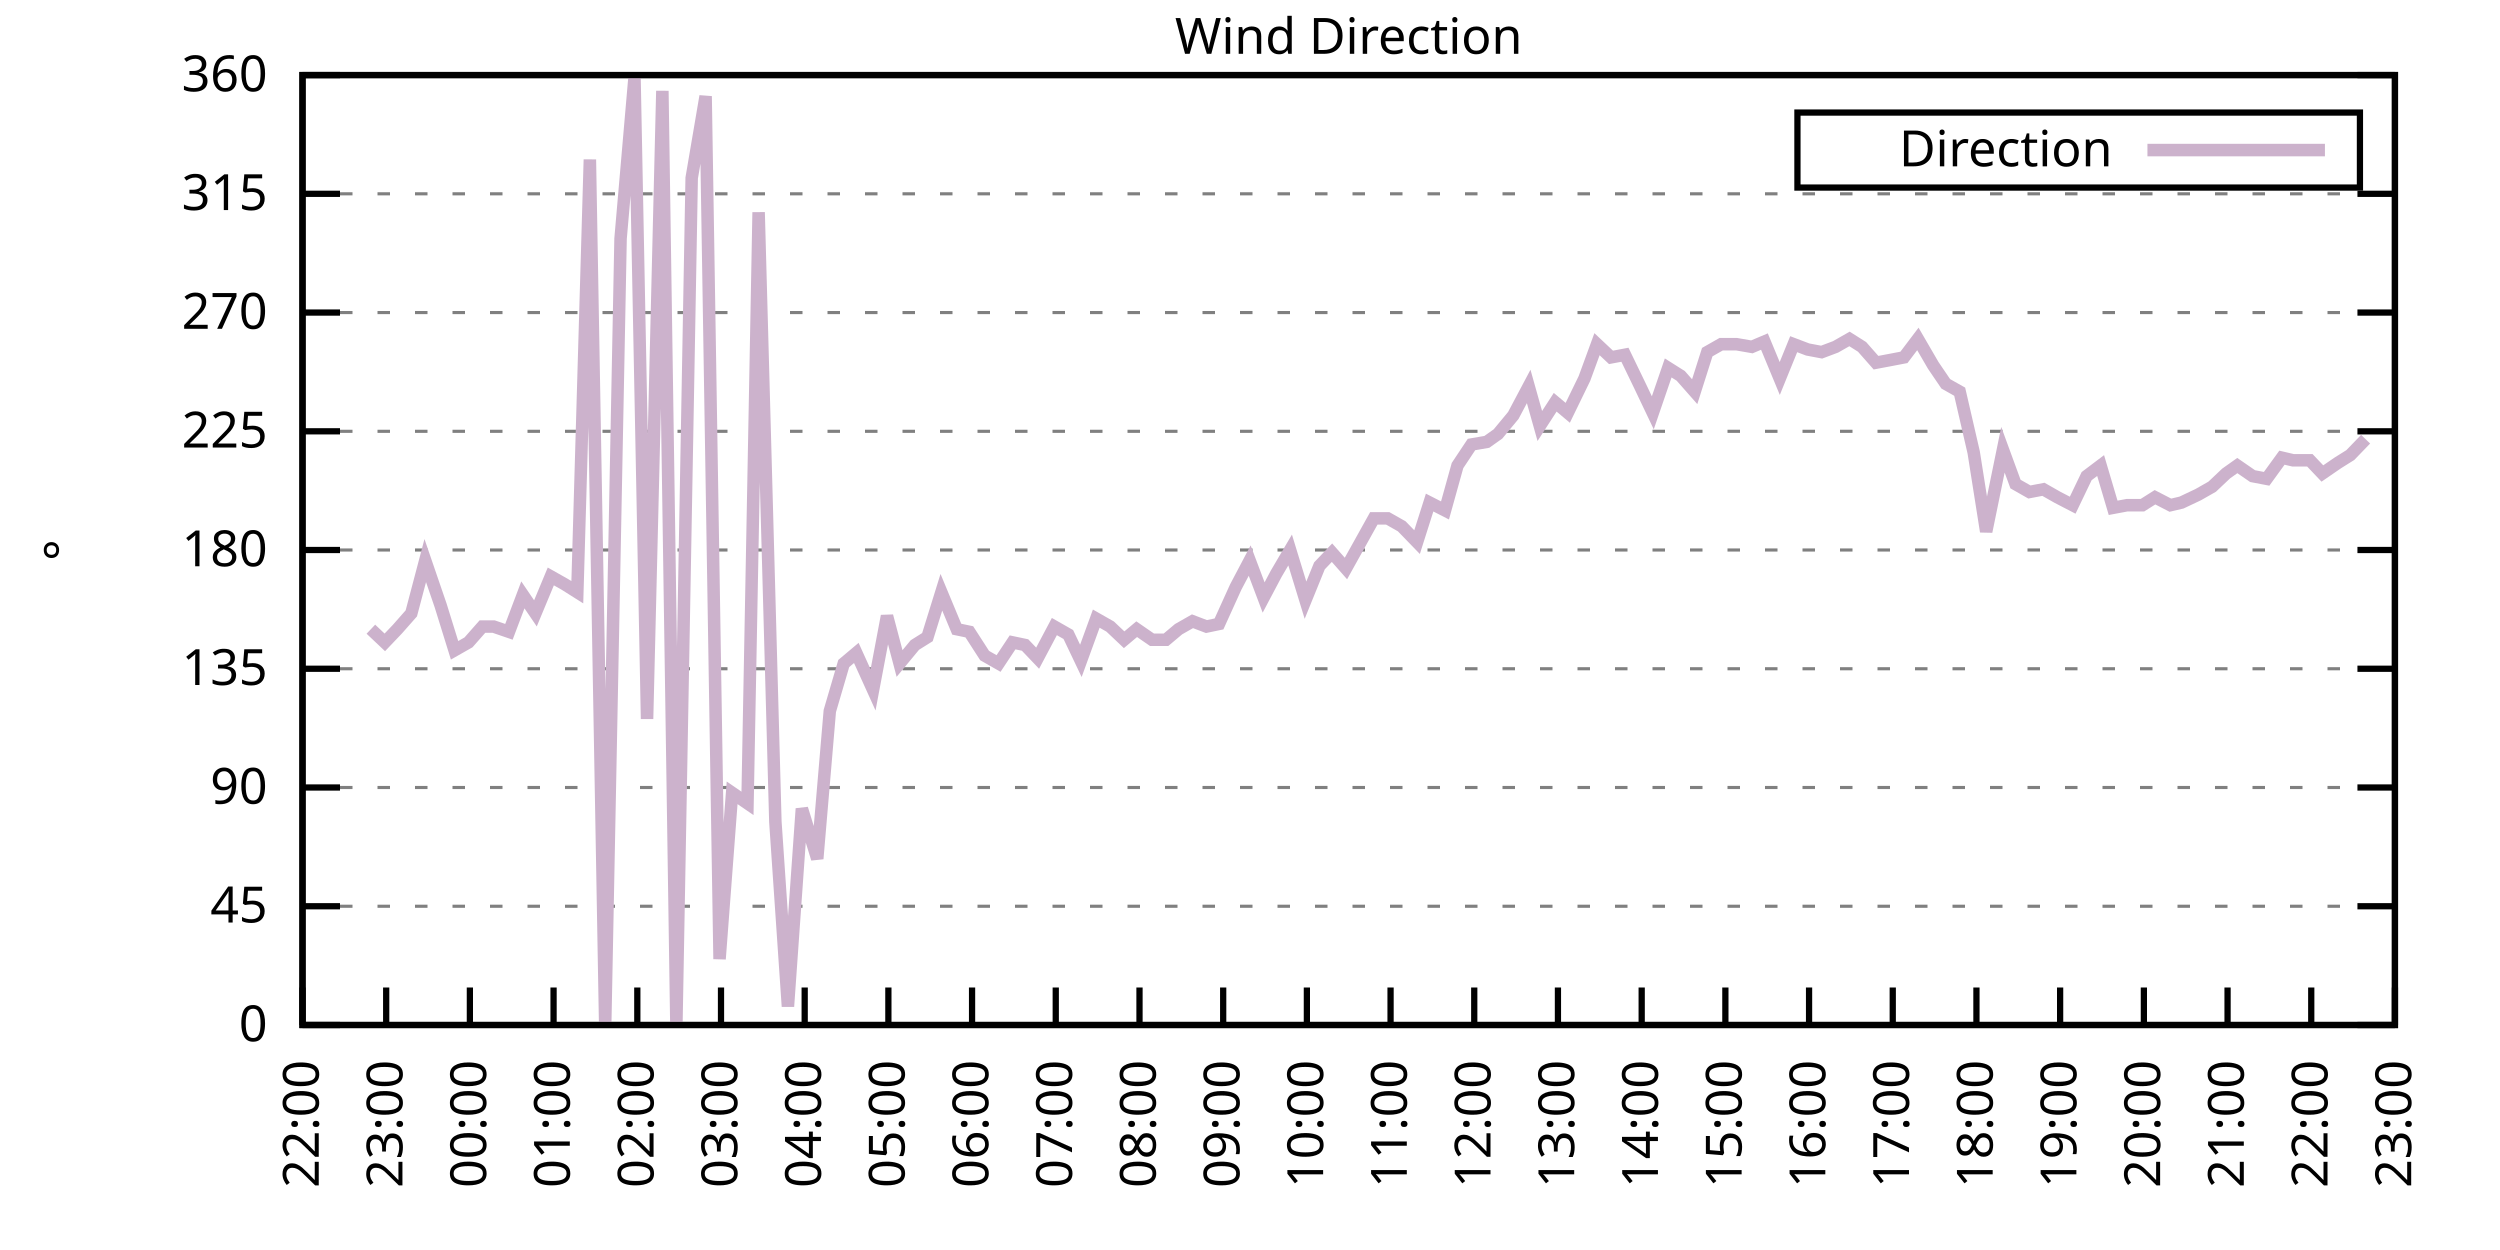
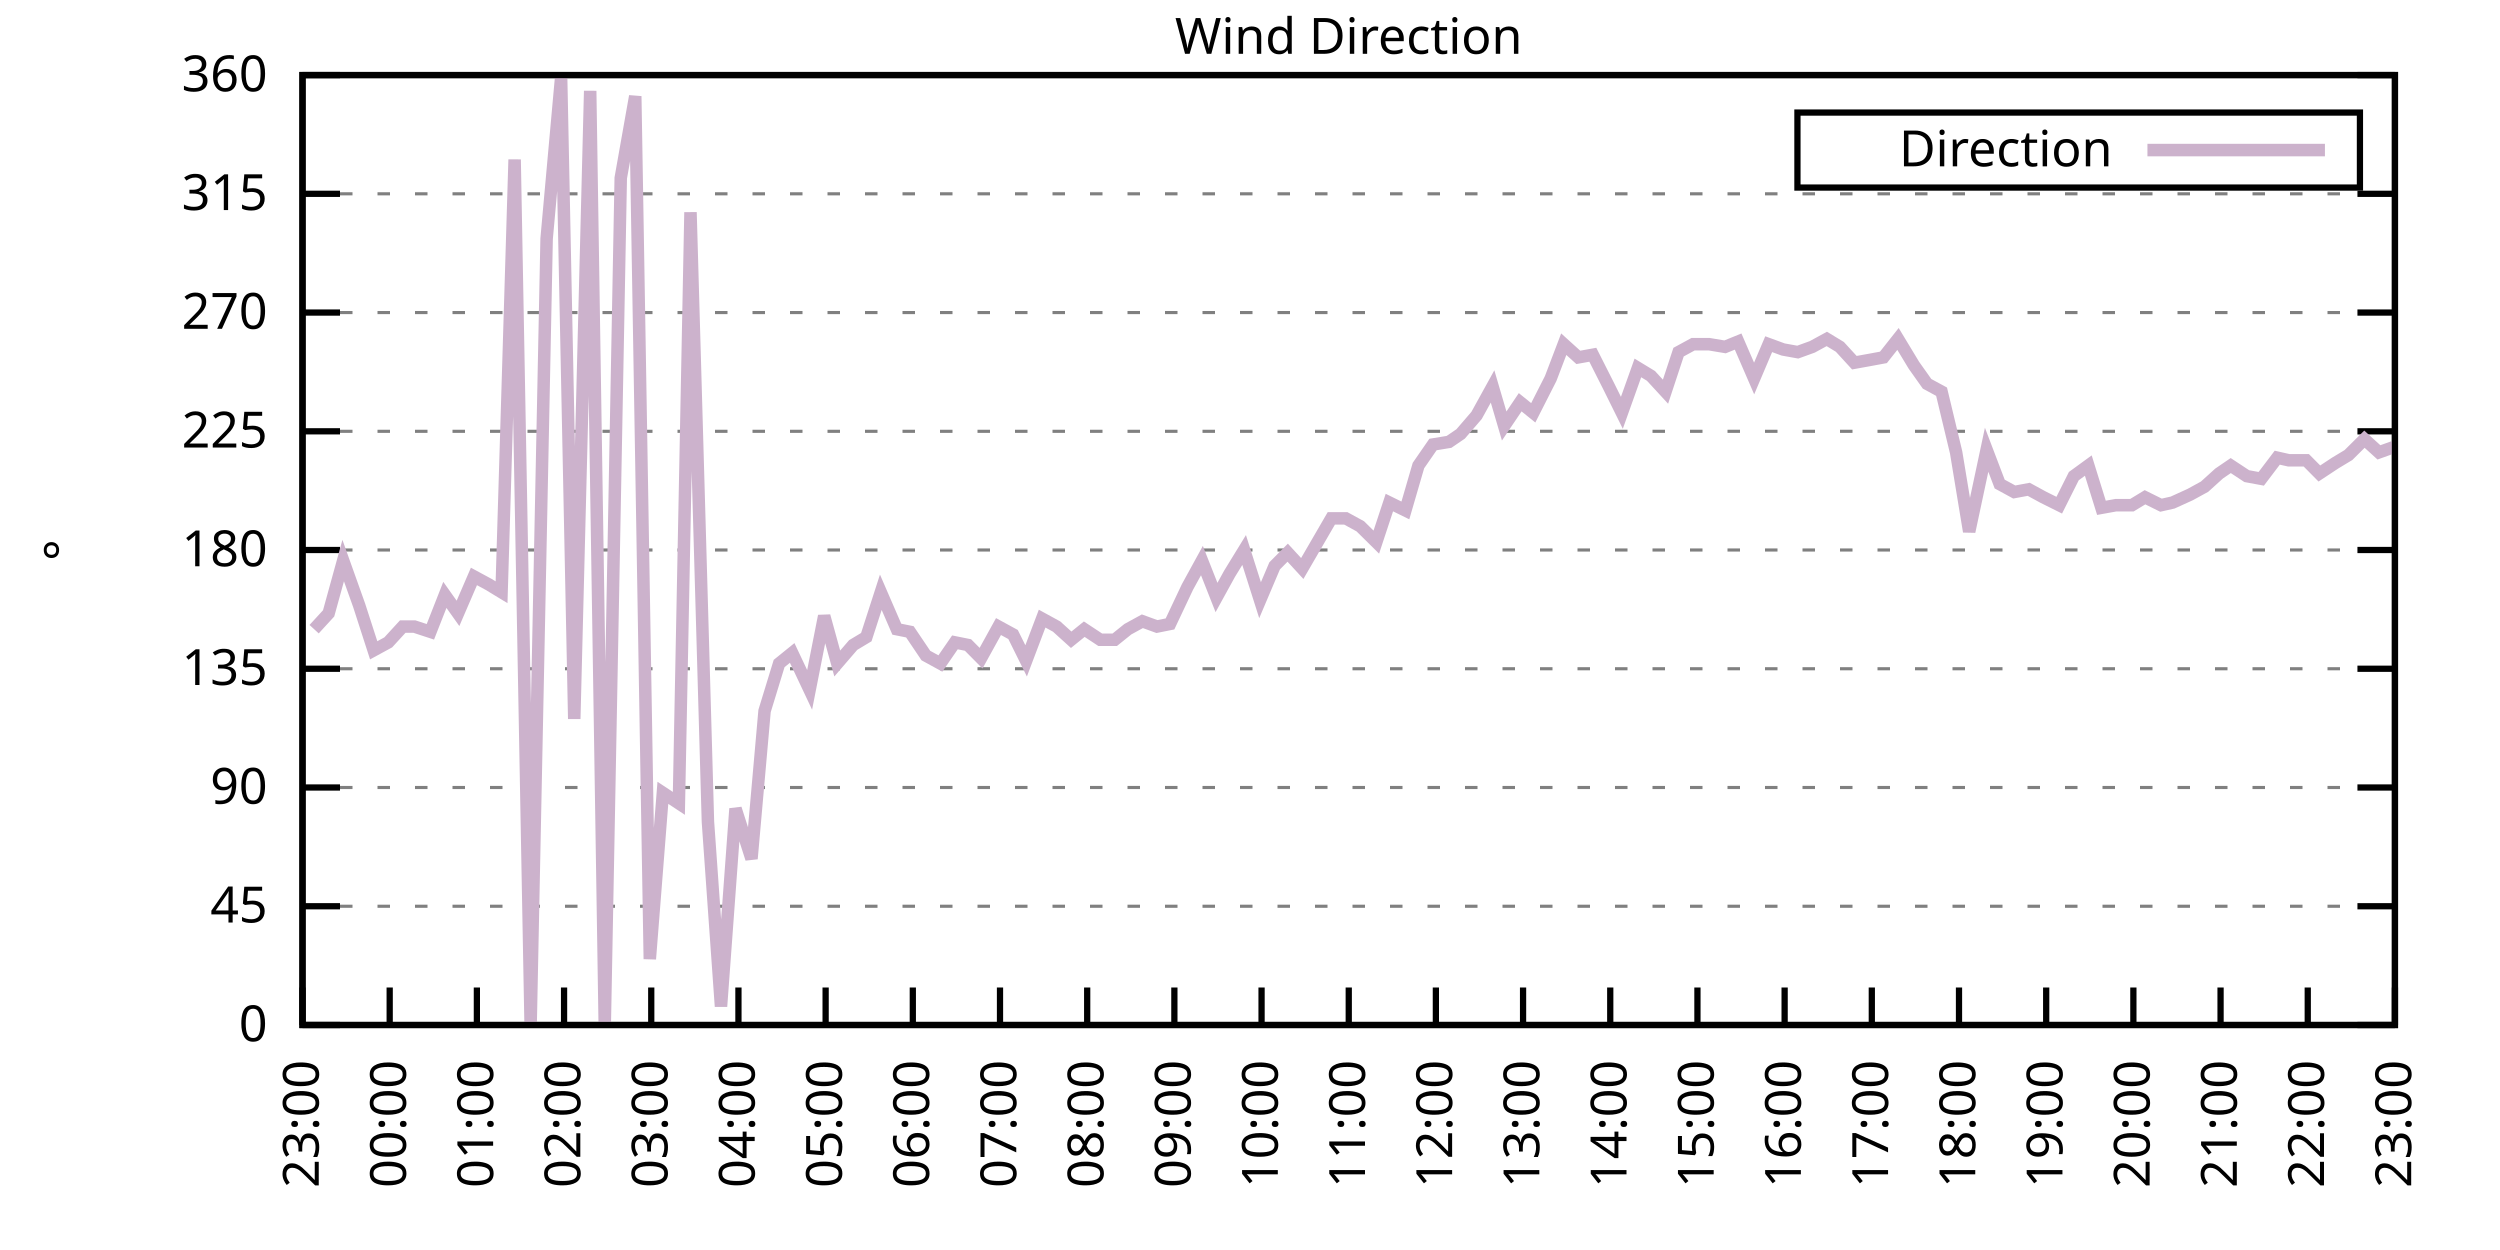
<svg xmlns="http://www.w3.org/2000/svg" xmlns:xlink="http://www.w3.org/1999/xlink" width="400" height="200" viewBox="0 0 400 200">
  <g id="gnuplot_canvas">
    <rect x="0" y="0" width="400" height="200" fill="none" />
    <defs>
      <circle id="gpDot" r="0.5" stroke-width="0.5" stroke="currentColor" />
      <path id="gpPt0" stroke-width="0.333" stroke="currentColor" d="M-1,0 h2 M0,-1 v2" />
      <path id="gpPt1" stroke-width="0.333" stroke="currentColor" d="M-1,-1 L1,1 M1,-1 L-1,1" />
      <path id="gpPt2" stroke-width="0.333" stroke="currentColor" d="M-1,0 L1,0 M0,-1 L0,1 M-1,-1 L1,1 M-1,1 L1,-1" />
      <rect id="gpPt3" stroke-width="0.333" stroke="currentColor" x="-1" y="-1" width="2" height="2" />
      <rect id="gpPt4" stroke-width="0.333" stroke="currentColor" fill="currentColor" x="-1" y="-1" width="2" height="2" />
      <circle id="gpPt5" stroke-width="0.333" stroke="currentColor" cx="0" cy="0" r="1" />
      <use xlink:href="#gpPt5" id="gpPt6" fill="currentColor" stroke="none" />
      <path id="gpPt7" stroke-width="0.333" stroke="currentColor" d="M0,-1.33 L-1.33,0.67 L1.33,0.67 z" />
      <use xlink:href="#gpPt7" id="gpPt8" fill="currentColor" stroke="none" />
      <use xlink:href="#gpPt7" id="gpPt9" stroke="currentColor" transform="rotate(180)" />
      <use xlink:href="#gpPt9" id="gpPt10" fill="currentColor" stroke="none" />
      <use xlink:href="#gpPt3" id="gpPt11" stroke="currentColor" transform="rotate(45)" />
      <use xlink:href="#gpPt11" id="gpPt12" fill="currentColor" stroke="none" />
      <path id="gpPt13" stroke-width="0.333" stroke="currentColor" d="M0,1.330 L1.265,0.411 L0.782,-1.067 L-0.782,-1.076 L-1.265,0.411 z" />
      <use xlink:href="#gpPt13" id="gpPt14" fill="currentColor" stroke="none" />
      <filter id="textbox" filterUnits="objectBoundingBox" x="0" y="0" height="1" width="1">
        <feFlood flood-color="white" flood-opacity="1" result="bgnd" />
        <feComposite in="SourceGraphic" in2="bgnd" operator="atop" />
      </filter>
      <filter id="greybox" filterUnits="objectBoundingBox" x="0" y="0" height="1" width="1">
        <feFlood flood-color="lightgrey" flood-opacity="1" result="grey" />
        <feComposite in="SourceGraphic" in2="grey" operator="atop" />
      </filter>
    </defs>
    <g fill="none" color="white" stroke="currentColor" stroke-width="1.00" stroke-linecap="butt" stroke-linejoin="miter">
</g>
    <g fill="none" color="black" stroke="currentColor" stroke-width="1.00" stroke-linecap="butt" stroke-linejoin="miter">
      <g stroke="none" shape-rendering="crispEdges">
        <polygon fill="rgb(255, 255, 255)" points="48.40,164.00 383.18,164.00 383.18,12.02 48.40,12.02 " />
      </g>
    </g>
    <g fill="none" color="black" stroke="currentColor" stroke-width="1.00" stroke-linecap="butt" stroke-linejoin="miter">
</g>
    <g fill="none" color="black" stroke="black" stroke-width="0.50" stroke-linecap="butt" stroke-linejoin="miter">
</g>
    <g fill="none" color="gray" stroke="currentColor" stroke-width="0.50" stroke-linecap="butt" stroke-linejoin="miter">
      <path stroke="gray" stroke-dasharray="2,4" class="gridline" d="M48.40,164.00 L383.19,164.00  " />
    </g>
    <g fill="none" color="gray" stroke="gray" stroke-width="1.00" stroke-linecap="butt" stroke-linejoin="miter">
</g>
    <g fill="none" color="black" stroke="currentColor" stroke-width="1.00" stroke-linecap="butt" stroke-linejoin="miter">
      <path stroke="black" d="M48.40,164.00 L54.40,164.00 M383.19,164.00 L377.19,164.00  " />
      <g transform="translate(42.80,166.60)" stroke="none" fill="black" font-family="Sans" font-size="8.00" text-anchor="end">
        <text>
          <tspan font-family="Sans"> 0</tspan>
        </text>
      </g>
    </g>
    <g fill="none" color="black" stroke="currentColor" stroke-width="1.00" stroke-linecap="butt" stroke-linejoin="miter">
</g>
    <g fill="none" color="black" stroke="black" stroke-width="0.50" stroke-linecap="butt" stroke-linejoin="miter">
</g>
    <g fill="none" color="gray" stroke="currentColor" stroke-width="0.50" stroke-linecap="butt" stroke-linejoin="miter">
      <path stroke="gray" stroke-dasharray="2,4" class="gridline" d="M48.40,145.00 L383.19,145.00  " />
    </g>
    <g fill="none" color="gray" stroke="gray" stroke-width="1.00" stroke-linecap="butt" stroke-linejoin="miter">
</g>
    <g fill="none" color="black" stroke="currentColor" stroke-width="1.00" stroke-linecap="butt" stroke-linejoin="miter">
      <path stroke="black" d="M48.40,145.00 L54.40,145.00 M383.19,145.00 L377.19,145.00  " />
      <g transform="translate(42.80,147.60)" stroke="none" fill="black" font-family="Sans" font-size="8.00" text-anchor="end">
        <text>
          <tspan font-family="Sans"> 45</tspan>
        </text>
      </g>
    </g>
    <g fill="none" color="black" stroke="currentColor" stroke-width="1.00" stroke-linecap="butt" stroke-linejoin="miter">
</g>
    <g fill="none" color="black" stroke="black" stroke-width="0.50" stroke-linecap="butt" stroke-linejoin="miter">
</g>
    <g fill="none" color="gray" stroke="currentColor" stroke-width="0.50" stroke-linecap="butt" stroke-linejoin="miter">
      <path stroke="gray" stroke-dasharray="2,4" class="gridline" d="M48.40,126.00 L383.19,126.00  " />
    </g>
    <g fill="none" color="gray" stroke="gray" stroke-width="1.00" stroke-linecap="butt" stroke-linejoin="miter">
</g>
    <g fill="none" color="black" stroke="currentColor" stroke-width="1.00" stroke-linecap="butt" stroke-linejoin="miter">
      <path stroke="black" d="M48.40,126.00 L54.40,126.00 M383.19,126.00 L377.19,126.00  " />
      <g transform="translate(42.80,128.60)" stroke="none" fill="black" font-family="Sans" font-size="8.00" text-anchor="end">
        <text>
          <tspan font-family="Sans"> 90</tspan>
        </text>
      </g>
    </g>
    <g fill="none" color="black" stroke="currentColor" stroke-width="1.00" stroke-linecap="butt" stroke-linejoin="miter">
</g>
    <g fill="none" color="black" stroke="black" stroke-width="0.50" stroke-linecap="butt" stroke-linejoin="miter">
</g>
    <g fill="none" color="gray" stroke="currentColor" stroke-width="0.50" stroke-linecap="butt" stroke-linejoin="miter">
      <path stroke="gray" stroke-dasharray="2,4" class="gridline" d="M48.40,107.00 L383.19,107.00  " />
    </g>
    <g fill="none" color="gray" stroke="gray" stroke-width="1.00" stroke-linecap="butt" stroke-linejoin="miter">
</g>
    <g fill="none" color="black" stroke="currentColor" stroke-width="1.00" stroke-linecap="butt" stroke-linejoin="miter">
      <path stroke="black" d="M48.40,107.00 L54.40,107.00 M383.19,107.00 L377.19,107.00  " />
      <g transform="translate(42.80,109.60)" stroke="none" fill="black" font-family="Sans" font-size="8.00" text-anchor="end">
        <text>
          <tspan font-family="Sans"> 135</tspan>
        </text>
      </g>
    </g>
    <g fill="none" color="black" stroke="currentColor" stroke-width="1.00" stroke-linecap="butt" stroke-linejoin="miter">
</g>
    <g fill="none" color="black" stroke="black" stroke-width="0.50" stroke-linecap="butt" stroke-linejoin="miter">
</g>
    <g fill="none" color="gray" stroke="currentColor" stroke-width="0.50" stroke-linecap="butt" stroke-linejoin="miter">
      <path stroke="gray" stroke-dasharray="2,4" class="gridline" d="M48.40,88.00 L383.19,88.00  " />
    </g>
    <g fill="none" color="gray" stroke="gray" stroke-width="1.00" stroke-linecap="butt" stroke-linejoin="miter">
</g>
    <g fill="none" color="black" stroke="currentColor" stroke-width="1.00" stroke-linecap="butt" stroke-linejoin="miter">
      <path stroke="black" d="M48.40,88.00 L54.40,88.00 M383.19,88.00 L377.19,88.00  " />
      <g transform="translate(42.80,90.60)" stroke="none" fill="black" font-family="Sans" font-size="8.00" text-anchor="end">
        <text>
          <tspan font-family="Sans"> 180</tspan>
        </text>
      </g>
    </g>
    <g fill="none" color="black" stroke="currentColor" stroke-width="1.00" stroke-linecap="butt" stroke-linejoin="miter">
</g>
    <g fill="none" color="black" stroke="black" stroke-width="0.50" stroke-linecap="butt" stroke-linejoin="miter">
</g>
    <g fill="none" color="gray" stroke="currentColor" stroke-width="0.50" stroke-linecap="butt" stroke-linejoin="miter">
      <path stroke="gray" stroke-dasharray="2,4" class="gridline" d="M48.40,69.01 L383.19,69.01  " />
    </g>
    <g fill="none" color="gray" stroke="gray" stroke-width="1.00" stroke-linecap="butt" stroke-linejoin="miter">
</g>
    <g fill="none" color="black" stroke="currentColor" stroke-width="1.00" stroke-linecap="butt" stroke-linejoin="miter">
      <path stroke="black" d="M48.40,69.01 L54.40,69.01 M383.19,69.01 L377.19,69.01  " />
      <g transform="translate(42.80,71.61)" stroke="none" fill="black" font-family="Sans" font-size="8.00" text-anchor="end">
        <text>
          <tspan font-family="Sans"> 225</tspan>
        </text>
      </g>
    </g>
    <g fill="none" color="black" stroke="currentColor" stroke-width="1.00" stroke-linecap="butt" stroke-linejoin="miter">
</g>
    <g fill="none" color="black" stroke="black" stroke-width="0.50" stroke-linecap="butt" stroke-linejoin="miter">
</g>
    <g fill="none" color="gray" stroke="currentColor" stroke-width="0.50" stroke-linecap="butt" stroke-linejoin="miter">
      <path stroke="gray" stroke-dasharray="2,4" class="gridline" d="M48.40,50.01 L383.19,50.01  " />
    </g>
    <g fill="none" color="gray" stroke="gray" stroke-width="1.00" stroke-linecap="butt" stroke-linejoin="miter">
</g>
    <g fill="none" color="black" stroke="currentColor" stroke-width="1.00" stroke-linecap="butt" stroke-linejoin="miter">
      <path stroke="black" d="M48.40,50.01 L54.40,50.01 M383.19,50.01 L377.19,50.01  " />
      <g transform="translate(42.80,52.61)" stroke="none" fill="black" font-family="Sans" font-size="8.00" text-anchor="end">
        <text>
          <tspan font-family="Sans"> 270</tspan>
        </text>
      </g>
    </g>
    <g fill="none" color="black" stroke="currentColor" stroke-width="1.00" stroke-linecap="butt" stroke-linejoin="miter">
</g>
    <g fill="none" color="black" stroke="black" stroke-width="0.50" stroke-linecap="butt" stroke-linejoin="miter">
</g>
    <g fill="none" color="gray" stroke="currentColor" stroke-width="0.50" stroke-linecap="butt" stroke-linejoin="miter">
      <path stroke="gray" stroke-dasharray="2,4" class="gridline" d="M48.40,31.01 L383.19,31.01  " />
    </g>
    <g fill="none" color="gray" stroke="gray" stroke-width="1.00" stroke-linecap="butt" stroke-linejoin="miter">
</g>
    <g fill="none" color="black" stroke="currentColor" stroke-width="1.00" stroke-linecap="butt" stroke-linejoin="miter">
      <path stroke="black" d="M48.40,31.01 L54.40,31.01 M383.19,31.01 L377.19,31.01  " />
      <g transform="translate(42.80,33.61)" stroke="none" fill="black" font-family="Sans" font-size="8.00" text-anchor="end">
        <text>
          <tspan font-family="Sans"> 315</tspan>
        </text>
      </g>
    </g>
    <g fill="none" color="black" stroke="currentColor" stroke-width="1.00" stroke-linecap="butt" stroke-linejoin="miter">
</g>
    <g fill="none" color="black" stroke="black" stroke-width="0.50" stroke-linecap="butt" stroke-linejoin="miter">
</g>
    <g fill="none" color="gray" stroke="currentColor" stroke-width="0.50" stroke-linecap="butt" stroke-linejoin="miter">
      <path stroke="gray" stroke-dasharray="2,4" class="gridline" d="M48.40,12.01 L383.19,12.01  " />
    </g>
    <g fill="none" color="gray" stroke="gray" stroke-width="1.00" stroke-linecap="butt" stroke-linejoin="miter">
</g>
    <g fill="none" color="black" stroke="currentColor" stroke-width="1.00" stroke-linecap="butt" stroke-linejoin="miter">
      <path stroke="black" d="M48.40,12.01 L54.40,12.01 M383.19,12.01 L377.19,12.01  " />
      <g transform="translate(42.80,14.61)" stroke="none" fill="black" font-family="Sans" font-size="8.00" text-anchor="end">
        <text>
          <tspan font-family="Sans"> 360</tspan>
        </text>
      </g>
    </g>
    <g fill="none" color="black" stroke="currentColor" stroke-width="1.00" stroke-linecap="butt" stroke-linejoin="miter">
      <path stroke="black" d="M48.40,164.00 L48.40,158.00  " />
      <g transform="translate(51.00,169.60) rotate(270.00)" stroke="none" fill="black" font-family="Sans" font-size="8.00" text-anchor="end">
        <text>
-           <tspan font-family="Sans">22:00</tspan>
-         </text>
-       </g>
-     </g>
-     <g fill="none" color="black" stroke="currentColor" stroke-width="1.00" stroke-linecap="butt" stroke-linejoin="miter">
-       <path stroke="black" d="M61.79,164.00 L61.79,158.00  " />
-       <g transform="translate(64.39,169.60) rotate(270.00)" stroke="none" fill="black" font-family="Sans" font-size="8.00" text-anchor="end">
-         <text>
          <tspan font-family="Sans">23:00</tspan>
        </text>
      </g>
    </g>
    <g fill="none" color="black" stroke="currentColor" stroke-width="1.00" stroke-linecap="butt" stroke-linejoin="miter">
-       <path stroke="black" d="M75.18,164.00 L75.18,158.00  " />
-       <g transform="translate(77.78,169.60) rotate(270.00)" stroke="none" fill="black" font-family="Sans" font-size="8.00" text-anchor="end">
+       <path stroke="black" d="M62.35,164.00 L62.35,158.00  " />
+       <g transform="translate(64.95,169.60) rotate(270.00)" stroke="none" fill="black" font-family="Sans" font-size="8.00" text-anchor="end">
        <text>
          <tspan font-family="Sans">00:00</tspan>
        </text>
      </g>
    </g>
    <g fill="none" color="black" stroke="currentColor" stroke-width="1.00" stroke-linecap="butt" stroke-linejoin="miter">
-       <path stroke="black" d="M88.57,164.00 L88.57,158.00  " />
-       <g transform="translate(91.17,169.60) rotate(270.00)" stroke="none" fill="black" font-family="Sans" font-size="8.00" text-anchor="end">
+       <path stroke="black" d="M76.30,164.00 L76.30,158.00  " />
+       <g transform="translate(78.90,169.60) rotate(270.00)" stroke="none" fill="black" font-family="Sans" font-size="8.00" text-anchor="end">
        <text>
          <tspan font-family="Sans">01:00</tspan>
        </text>
      </g>
    </g>
    <g fill="none" color="black" stroke="currentColor" stroke-width="1.00" stroke-linecap="butt" stroke-linejoin="miter">
-       <path stroke="black" d="M101.97,164.00 L101.97,158.00  " />
-       <g transform="translate(104.57,169.60) rotate(270.00)" stroke="none" fill="black" font-family="Sans" font-size="8.00" text-anchor="end">
+       <path stroke="black" d="M90.25,164.00 L90.25,158.00  " />
+       <g transform="translate(92.85,169.60) rotate(270.00)" stroke="none" fill="black" font-family="Sans" font-size="8.00" text-anchor="end">
        <text>
          <tspan font-family="Sans">02:00</tspan>
        </text>
      </g>
    </g>
    <g fill="none" color="black" stroke="currentColor" stroke-width="1.00" stroke-linecap="butt" stroke-linejoin="miter">
-       <path stroke="black" d="M115.36,164.00 L115.36,158.00  " />
-       <g transform="translate(117.96,169.60) rotate(270.00)" stroke="none" fill="black" font-family="Sans" font-size="8.00" text-anchor="end">
+       <path stroke="black" d="M104.20,164.00 L104.20,158.00  " />
+       <g transform="translate(106.80,169.60) rotate(270.00)" stroke="none" fill="black" font-family="Sans" font-size="8.00" text-anchor="end">
        <text>
          <tspan font-family="Sans">03:00</tspan>
        </text>
      </g>
    </g>
    <g fill="none" color="black" stroke="currentColor" stroke-width="1.00" stroke-linecap="butt" stroke-linejoin="miter">
-       <path stroke="black" d="M128.75,164.00 L128.75,158.00  " />
-       <g transform="translate(131.35,169.60) rotate(270.00)" stroke="none" fill="black" font-family="Sans" font-size="8.00" text-anchor="end">
+       <path stroke="black" d="M118.15,164.00 L118.15,158.00  " />
+       <g transform="translate(120.75,169.60) rotate(270.00)" stroke="none" fill="black" font-family="Sans" font-size="8.00" text-anchor="end">
        <text>
          <tspan font-family="Sans">04:00</tspan>
        </text>
      </g>
    </g>
    <g fill="none" color="black" stroke="currentColor" stroke-width="1.00" stroke-linecap="butt" stroke-linejoin="miter">
-       <path stroke="black" d="M142.14,164.00 L142.14,158.00  " />
-       <g transform="translate(144.74,169.60) rotate(270.00)" stroke="none" fill="black" font-family="Sans" font-size="8.00" text-anchor="end">
+       <path stroke="black" d="M132.10,164.00 L132.10,158.00  " />
+       <g transform="translate(134.70,169.60) rotate(270.00)" stroke="none" fill="black" font-family="Sans" font-size="8.00" text-anchor="end">
        <text>
          <tspan font-family="Sans">05:00</tspan>
        </text>
      </g>
    </g>
    <g fill="none" color="black" stroke="currentColor" stroke-width="1.00" stroke-linecap="butt" stroke-linejoin="miter">
-       <path stroke="black" d="M155.53,164.00 L155.53,158.00  " />
-       <g transform="translate(158.13,169.60) rotate(270.00)" stroke="none" fill="black" font-family="Sans" font-size="8.00" text-anchor="end">
+       <path stroke="black" d="M146.05,164.00 L146.05,158.00  " />
+       <g transform="translate(148.65,169.60) rotate(270.00)" stroke="none" fill="black" font-family="Sans" font-size="8.00" text-anchor="end">
        <text>
          <tspan font-family="Sans">06:00</tspan>
        </text>
      </g>
    </g>
    <g fill="none" color="black" stroke="currentColor" stroke-width="1.00" stroke-linecap="butt" stroke-linejoin="miter">
-       <path stroke="black" d="M168.92,164.00 L168.92,158.00  " />
-       <g transform="translate(171.52,169.60) rotate(270.00)" stroke="none" fill="black" font-family="Sans" font-size="8.00" text-anchor="end">
+       <path stroke="black" d="M160.00,164.00 L160.00,158.00  " />
+       <g transform="translate(162.60,169.60) rotate(270.00)" stroke="none" fill="black" font-family="Sans" font-size="8.00" text-anchor="end">
        <text>
          <tspan font-family="Sans">07:00</tspan>
        </text>
      </g>
    </g>
    <g fill="none" color="black" stroke="currentColor" stroke-width="1.00" stroke-linecap="butt" stroke-linejoin="miter">
-       <path stroke="black" d="M182.32,164.00 L182.32,158.00  " />
-       <g transform="translate(184.92,169.60) rotate(270.00)" stroke="none" fill="black" font-family="Sans" font-size="8.00" text-anchor="end">
+       <path stroke="black" d="M173.95,164.00 L173.95,158.00  " />
+       <g transform="translate(176.55,169.60) rotate(270.00)" stroke="none" fill="black" font-family="Sans" font-size="8.00" text-anchor="end">
        <text>
          <tspan font-family="Sans">08:00</tspan>
        </text>
      </g>
    </g>
    <g fill="none" color="black" stroke="currentColor" stroke-width="1.00" stroke-linecap="butt" stroke-linejoin="miter">
-       <path stroke="black" d="M195.71,164.00 L195.71,158.00  " />
-       <g transform="translate(198.31,169.60) rotate(270.00)" stroke="none" fill="black" font-family="Sans" font-size="8.00" text-anchor="end">
+       <path stroke="black" d="M187.90,164.00 L187.90,158.00  " />
+       <g transform="translate(190.50,169.60) rotate(270.00)" stroke="none" fill="black" font-family="Sans" font-size="8.00" text-anchor="end">
        <text>
          <tspan font-family="Sans">09:00</tspan>
        </text>
      </g>
    </g>
    <g fill="none" color="black" stroke="currentColor" stroke-width="1.00" stroke-linecap="butt" stroke-linejoin="miter">
-       <path stroke="black" d="M209.10,164.00 L209.10,158.00  " />
-       <g transform="translate(211.70,169.60) rotate(270.00)" stroke="none" fill="black" font-family="Sans" font-size="8.00" text-anchor="end">
+       <path stroke="black" d="M201.85,164.00 L201.85,158.00  " />
+       <g transform="translate(204.45,169.60) rotate(270.00)" stroke="none" fill="black" font-family="Sans" font-size="8.00" text-anchor="end">
        <text>
          <tspan font-family="Sans">10:00</tspan>
        </text>
      </g>
    </g>
    <g fill="none" color="black" stroke="currentColor" stroke-width="1.00" stroke-linecap="butt" stroke-linejoin="miter">
-       <path stroke="black" d="M222.49,164.00 L222.49,158.00  " />
-       <g transform="translate(225.09,169.60) rotate(270.00)" stroke="none" fill="black" font-family="Sans" font-size="8.00" text-anchor="end">
+       <path stroke="black" d="M215.80,164.00 L215.80,158.00  " />
+       <g transform="translate(218.40,169.60) rotate(270.00)" stroke="none" fill="black" font-family="Sans" font-size="8.00" text-anchor="end">
        <text>
          <tspan font-family="Sans">11:00</tspan>
        </text>
      </g>
    </g>
    <g fill="none" color="black" stroke="currentColor" stroke-width="1.00" stroke-linecap="butt" stroke-linejoin="miter">
-       <path stroke="black" d="M235.88,164.00 L235.88,158.00  " />
-       <g transform="translate(238.48,169.60) rotate(270.00)" stroke="none" fill="black" font-family="Sans" font-size="8.00" text-anchor="end">
+       <path stroke="black" d="M229.74,164.00 L229.74,158.00  " />
+       <g transform="translate(232.34,169.60) rotate(270.00)" stroke="none" fill="black" font-family="Sans" font-size="8.00" text-anchor="end">
        <text>
          <tspan font-family="Sans">12:00</tspan>
        </text>
      </g>
    </g>
    <g fill="none" color="black" stroke="currentColor" stroke-width="1.00" stroke-linecap="butt" stroke-linejoin="miter">
-       <path stroke="black" d="M249.27,164.00 L249.27,158.00  " />
-       <g transform="translate(251.87,169.60) rotate(270.00)" stroke="none" fill="black" font-family="Sans" font-size="8.00" text-anchor="end">
+       <path stroke="black" d="M243.69,164.00 L243.69,158.00  " />
+       <g transform="translate(246.29,169.60) rotate(270.00)" stroke="none" fill="black" font-family="Sans" font-size="8.00" text-anchor="end">
        <text>
          <tspan font-family="Sans">13:00</tspan>
        </text>
      </g>
    </g>
    <g fill="none" color="black" stroke="currentColor" stroke-width="1.00" stroke-linecap="butt" stroke-linejoin="miter">
-       <path stroke="black" d="M262.67,164.00 L262.67,158.00  " />
-       <g transform="translate(265.27,169.60) rotate(270.00)" stroke="none" fill="black" font-family="Sans" font-size="8.00" text-anchor="end">
+       <path stroke="black" d="M257.64,164.00 L257.64,158.00  " />
+       <g transform="translate(260.24,169.60) rotate(270.00)" stroke="none" fill="black" font-family="Sans" font-size="8.00" text-anchor="end">
        <text>
          <tspan font-family="Sans">14:00</tspan>
        </text>
      </g>
    </g>
    <g fill="none" color="black" stroke="currentColor" stroke-width="1.00" stroke-linecap="butt" stroke-linejoin="miter">
-       <path stroke="black" d="M276.06,164.00 L276.06,158.00  " />
-       <g transform="translate(278.66,169.60) rotate(270.00)" stroke="none" fill="black" font-family="Sans" font-size="8.00" text-anchor="end">
+       <path stroke="black" d="M271.59,164.00 L271.59,158.00  " />
+       <g transform="translate(274.19,169.60) rotate(270.00)" stroke="none" fill="black" font-family="Sans" font-size="8.00" text-anchor="end">
        <text>
          <tspan font-family="Sans">15:00</tspan>
        </text>
      </g>
    </g>
    <g fill="none" color="black" stroke="currentColor" stroke-width="1.00" stroke-linecap="butt" stroke-linejoin="miter">
-       <path stroke="black" d="M289.45,164.00 L289.45,158.00  " />
-       <g transform="translate(292.05,169.60) rotate(270.00)" stroke="none" fill="black" font-family="Sans" font-size="8.00" text-anchor="end">
+       <path stroke="black" d="M285.54,164.00 L285.54,158.00  " />
+       <g transform="translate(288.14,169.60) rotate(270.00)" stroke="none" fill="black" font-family="Sans" font-size="8.00" text-anchor="end">
        <text>
          <tspan font-family="Sans">16:00</tspan>
        </text>
      </g>
    </g>
    <g fill="none" color="black" stroke="currentColor" stroke-width="1.00" stroke-linecap="butt" stroke-linejoin="miter">
-       <path stroke="black" d="M302.84,164.00 L302.84,158.00  " />
-       <g transform="translate(305.44,169.60) rotate(270.00)" stroke="none" fill="black" font-family="Sans" font-size="8.00" text-anchor="end">
+       <path stroke="black" d="M299.49,164.00 L299.49,158.00  " />
+       <g transform="translate(302.09,169.60) rotate(270.00)" stroke="none" fill="black" font-family="Sans" font-size="8.00" text-anchor="end">
        <text>
          <tspan font-family="Sans">17:00</tspan>
        </text>
      </g>
    </g>
    <g fill="none" color="black" stroke="currentColor" stroke-width="1.00" stroke-linecap="butt" stroke-linejoin="miter">
-       <path stroke="black" d="M316.23,164.00 L316.23,158.00  " />
-       <g transform="translate(318.83,169.60) rotate(270.00)" stroke="none" fill="black" font-family="Sans" font-size="8.00" text-anchor="end">
+       <path stroke="black" d="M313.44,164.00 L313.44,158.00  " />
+       <g transform="translate(316.04,169.60) rotate(270.00)" stroke="none" fill="black" font-family="Sans" font-size="8.00" text-anchor="end">
        <text>
          <tspan font-family="Sans">18:00</tspan>
        </text>
      </g>
    </g>
    <g fill="none" color="black" stroke="currentColor" stroke-width="1.00" stroke-linecap="butt" stroke-linejoin="miter">
-       <path stroke="black" d="M329.62,164.00 L329.62,158.00  " />
-       <g transform="translate(332.22,169.60) rotate(270.00)" stroke="none" fill="black" font-family="Sans" font-size="8.00" text-anchor="end">
+       <path stroke="black" d="M327.39,164.00 L327.39,158.00  " />
+       <g transform="translate(329.99,169.60) rotate(270.00)" stroke="none" fill="black" font-family="Sans" font-size="8.00" text-anchor="end">
        <text>
          <tspan font-family="Sans">19:00</tspan>
        </text>
      </g>
    </g>
    <g fill="none" color="black" stroke="currentColor" stroke-width="1.00" stroke-linecap="butt" stroke-linejoin="miter">
-       <path stroke="black" d="M343.02,164.00 L343.02,158.00  " />
-       <g transform="translate(345.62,169.60) rotate(270.00)" stroke="none" fill="black" font-family="Sans" font-size="8.00" text-anchor="end">
+       <path stroke="black" d="M341.34,164.00 L341.34,158.00  " />
+       <g transform="translate(343.94,169.60) rotate(270.00)" stroke="none" fill="black" font-family="Sans" font-size="8.00" text-anchor="end">
        <text>
          <tspan font-family="Sans">20:00</tspan>
        </text>
      </g>
    </g>
    <g fill="none" color="black" stroke="currentColor" stroke-width="1.00" stroke-linecap="butt" stroke-linejoin="miter">
-       <path stroke="black" d="M356.41,164.00 L356.41,158.00  " />
-       <g transform="translate(359.01,169.60) rotate(270.00)" stroke="none" fill="black" font-family="Sans" font-size="8.00" text-anchor="end">
+       <path stroke="black" d="M355.29,164.00 L355.29,158.00  " />
+       <g transform="translate(357.89,169.60) rotate(270.00)" stroke="none" fill="black" font-family="Sans" font-size="8.00" text-anchor="end">
        <text>
          <tspan font-family="Sans">21:00</tspan>
        </text>
      </g>
    </g>
    <g fill="none" color="black" stroke="currentColor" stroke-width="1.00" stroke-linecap="butt" stroke-linejoin="miter">
-       <path stroke="black" d="M369.80,164.00 L369.80,158.00  " />
-       <g transform="translate(372.40,169.60) rotate(270.00)" stroke="none" fill="black" font-family="Sans" font-size="8.00" text-anchor="end">
+       <path stroke="black" d="M369.24,164.00 L369.24,158.00  " />
+       <g transform="translate(371.84,169.60) rotate(270.00)" stroke="none" fill="black" font-family="Sans" font-size="8.00" text-anchor="end">
        <text>
          <tspan font-family="Sans">22:00</tspan>
        </text>
      </g>
    </g>
    <g fill="none" color="black" stroke="currentColor" stroke-width="1.00" stroke-linecap="butt" stroke-linejoin="miter">
      <path stroke="black" d="M383.19,164.00 L383.19,158.00  " />
      <g transform="translate(385.79,169.60) rotate(270.00)" stroke="none" fill="black" font-family="Sans" font-size="8.00" text-anchor="end">
        <text>
          <tspan font-family="Sans">23:00</tspan>
        </text>
      </g>
    </g>
    <g fill="none" color="black" stroke="currentColor" stroke-width="1.00" stroke-linecap="butt" stroke-linejoin="miter">
</g>
    <g fill="none" color="black" stroke="currentColor" stroke-width="1.00" stroke-linecap="butt" stroke-linejoin="miter">
      <path stroke="black" d="M48.40,12.01 L48.40,164.00 L383.19,164.00 L383.19,12.01 L48.40,12.01 Z  " />
    </g>
    <g fill="none" color="black" stroke="currentColor" stroke-width="1.00" stroke-linecap="butt" stroke-linejoin="miter">
</g>
    <g fill="none" color="black" stroke="currentColor" stroke-width="1.00" stroke-linecap="butt" stroke-linejoin="miter">
      <path stroke="black" d="M287.59,30.01 L287.59,18.01 L377.59,18.01 L377.59,30.01 L287.59,30.01 Z  " />
    </g>
    <g id="Wind_direction_plot_1">
      <g fill="none" color="white" stroke="black" stroke-width="2.00" stroke-linecap="butt" stroke-linejoin="miter">
</g>
      <g fill="none" color="black" stroke="currentColor" stroke-width="2.00" stroke-linecap="butt" stroke-linejoin="miter">
        <g transform="translate(337.99,26.61)" stroke="none" fill="black" font-family="Sans" font-size="8.00" text-anchor="end">
          <text>
            <tspan font-family="Sans">Direction</tspan>
          </text>
        </g>
      </g>
      <g fill="none" color="black" stroke="currentColor" stroke-width="2.00" stroke-linecap="butt" stroke-linejoin="miter">
-         <path stroke="rgb(204, 178, 204)" d="M343.59,24.01 L371.99,24.01 M59.34,100.67 L61.57,102.78 L63.58,100.67 L65.81,98.14 L68.04,89.69 L70.50,96.87   L72.73,104.05 L74.96,102.78 L77.19,100.25 L78.98,100.25 L81.43,101.09 L83.66,95.18 L85.67,98.14 L88.13,92.23   L90.36,93.49 L92.37,94.76 L94.38,25.52 L96.83,164.00 L99.29,38.19 L101.52,12.43 L103.53,115.03 L105.98,14.54   L108.22,164.00 L110.67,28.48 L112.90,15.39 L115.13,153.45 L117.14,126.85 L119.60,128.54 L121.38,33.96 L124.06,131.49   L126.07,161.04 L128.30,129.38 L130.76,137.40 L132.77,113.76 L135.00,106.16 L137.01,104.47 L139.69,110.38 L141.92,98.56   L143.93,106.16 L146.38,103.20 L148.39,101.94 L150.62,94.76 L153.08,100.67 L155.09,101.09 L157.54,104.89 L159.77,106.16   L162.01,102.78 L164.01,103.20 L166.02,105.31 L168.70,100.25 L170.93,101.52 L172.94,105.74 L175.40,98.98 L177.63,100.25   L179.86,102.36 L181.87,100.67 L184.32,102.36 L186.56,102.36 L188.57,100.67 L190.80,99.40 L193.03,100.25 L195.04,99.83   L197.72,93.92 L199.95,89.69 L202.18,95.60 L204.19,91.80 L206.42,88.00 L208.88,96.03 L211.11,90.54 L213.12,88.43   L215.35,90.96 L219.81,82.94 L222.04,82.94 L224.28,84.21 L226.73,86.74 L228.74,80.41 L231.20,81.67 L233.20,74.49   L235.44,71.12 L237.89,70.70 L239.68,69.43 L242.13,66.47 L244.59,61.83 L246.37,68.16 L248.83,64.36 L250.84,66.05   L253.51,60.56 L255.52,55.07 L257.76,57.18 L259.99,56.76 L262.44,61.83 L264.45,66.05 L266.91,58.87 L268.92,60.14   L271.15,62.67 L273.16,56.34 L275.39,55.07 L277.84,55.07 L280.30,55.50 L282.31,54.65 L284.76,60.56 L286.99,55.07   L289.23,55.92 L291.46,56.34 L293.69,55.50 L295.92,54.23 L297.93,55.50 L300.16,58.03 L302.39,57.61 L304.63,57.18   L306.86,54.23 L309.31,58.45 L311.32,61.41 L313.55,62.67 L315.79,72.38 L317.79,85.05 L320.47,71.96 L322.48,77.45   L324.71,78.72 L326.95,78.29 L329.18,79.56 L331.63,80.83 L333.86,76.18 L336.10,74.49 L338.10,81.25 L340.34,80.83   L342.79,80.83 L344.80,79.56 L347.26,80.83 L349.04,80.41 L351.72,79.14 L353.95,77.87 L356.18,75.76 L357.97,74.49   L360.42,76.18 L362.66,76.61 L365.11,73.23 L366.90,73.65 L369.58,73.65 L371.58,75.76 L374.04,74.07 L376.05,72.81   L378.50,70.27  " />
+         <path stroke="rgb(204, 178, 204)" d="M343.59,24.01 L371.99,24.01 M50.26,100.67 L52.58,98.14 L54.91,89.69 L57.47,96.87 L59.79,104.05 L62.12,102.78   L64.44,100.25 L66.30,100.25 L68.86,101.09 L71.18,95.18 L73.28,98.14 L75.83,92.23 L78.16,93.49 L80.25,94.76   L82.34,25.52 L84.90,164.00 L87.46,38.19 L89.78,12.43 L91.88,115.03 L94.43,14.54 L96.76,164.00 L99.32,28.48   L101.64,15.39 L103.97,153.45 L106.06,126.85 L108.62,128.54 L110.48,33.96 L113.27,131.49 L115.36,161.04 L117.68,129.38   L120.24,137.40 L122.33,113.76 L124.66,106.16 L126.75,104.47 L129.54,110.38 L131.87,98.56 L133.96,106.16 L136.51,103.20   L138.61,101.94 L140.93,94.76 L143.49,100.67 L145.58,101.09 L148.14,104.89 L150.46,106.16 L152.79,102.78 L154.88,103.20   L156.97,105.31 L159.76,100.25 L162.09,101.52 L164.18,105.74 L166.74,98.98 L169.06,100.25 L171.39,102.36 L173.48,100.67   L176.04,102.36 L178.36,102.36 L180.46,100.67 L182.78,99.40 L185.11,100.25 L187.20,99.83 L189.99,93.92 L192.31,89.69   L194.64,95.60 L196.73,91.80 L199.06,88.00 L201.61,96.03 L203.94,90.54 L206.03,88.43 L208.36,90.96 L213.01,82.94   L215.33,82.94 L217.65,84.21 L220.21,86.74 L222.30,80.41 L224.86,81.67 L226.95,74.49 L229.28,71.12 L231.84,70.70   L233.70,69.43 L236.25,66.47 L238.81,61.83 L240.67,68.16 L243.23,64.36 L245.32,66.05 L248.11,60.56 L250.20,55.07   L252.53,57.18 L254.85,56.76 L257.41,61.83 L259.50,66.05 L262.06,58.87 L264.15,60.14 L266.48,62.67 L268.57,56.34   L270.90,55.07 L273.45,55.07 L276.01,55.50 L278.10,54.65 L280.66,60.56 L282.99,55.07 L285.31,55.92 L287.64,56.34   L289.96,55.50 L292.29,54.23 L294.38,55.50 L296.70,58.03 L299.03,57.61 L301.35,57.18 L303.68,54.23 L306.23,58.45   L308.33,61.41 L310.65,62.67 L312.98,72.38 L315.07,85.05 L317.86,71.96 L319.95,77.45 L322.28,78.72 L324.60,78.29   L326.93,79.56 L329.48,80.83 L331.81,76.18 L334.13,74.49 L336.23,81.25 L338.55,80.83 L341.11,80.83 L343.20,79.56   L345.76,80.83 L347.62,80.41 L350.41,79.14 L352.73,77.87 L355.06,75.76 L356.92,74.49 L359.48,76.18 L361.80,76.61   L364.36,73.23 L366.22,73.65 L369.01,73.65 L371.10,75.76 L373.66,74.07 L375.75,72.81 L378.31,70.27 L380.63,72.38   L382.96,71.54  " />
      </g>
    </g>
    <g fill="none" color="black" stroke="currentColor" stroke-width="2.00" stroke-linecap="butt" stroke-linejoin="miter">
</g>
    <g fill="none" color="black" stroke="black" stroke-width="1.00" stroke-linecap="butt" stroke-linejoin="miter">
</g>
    <g fill="none" color="black" stroke="currentColor" stroke-width="1.00" stroke-linecap="butt" stroke-linejoin="miter">
      <path stroke="black" d="M48.40,12.01 L48.40,164.00 L383.19,164.00 L383.19,12.01 L48.40,12.01 Z  " />
      <g transform="translate(12.80,88.01) rotate(270.00)" stroke="none" fill="black" font-family="Sans" font-size="8.00" text-anchor="middle">
        <text>
          <tspan font-family="Sans">°</tspan>
        </text>
      </g>
    </g>
    <g fill="none" color="black" stroke="currentColor" stroke-width="1.00" stroke-linecap="butt" stroke-linejoin="miter">
</g>
    <g fill="none" color="black" stroke="currentColor" stroke-width="1.00" stroke-linecap="butt" stroke-linejoin="miter">
      <g transform="translate(215.79,8.61)" stroke="none" fill="black" font-family="Sans" font-size="8.00" text-anchor="middle">
        <text>
          <tspan font-family="Sans">Wind Direction</tspan>
        </text>
      </g>
    </g>
    <g fill="none" color="black" stroke="currentColor" stroke-width="1.00" stroke-linecap="butt" stroke-linejoin="miter">
</g>
  </g>
</svg>
